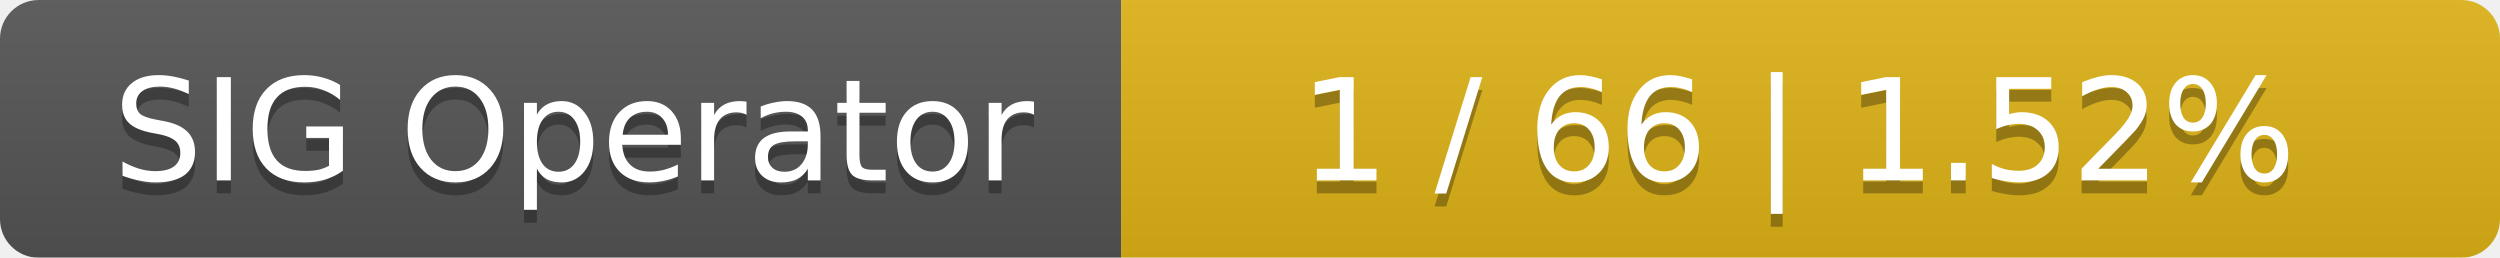
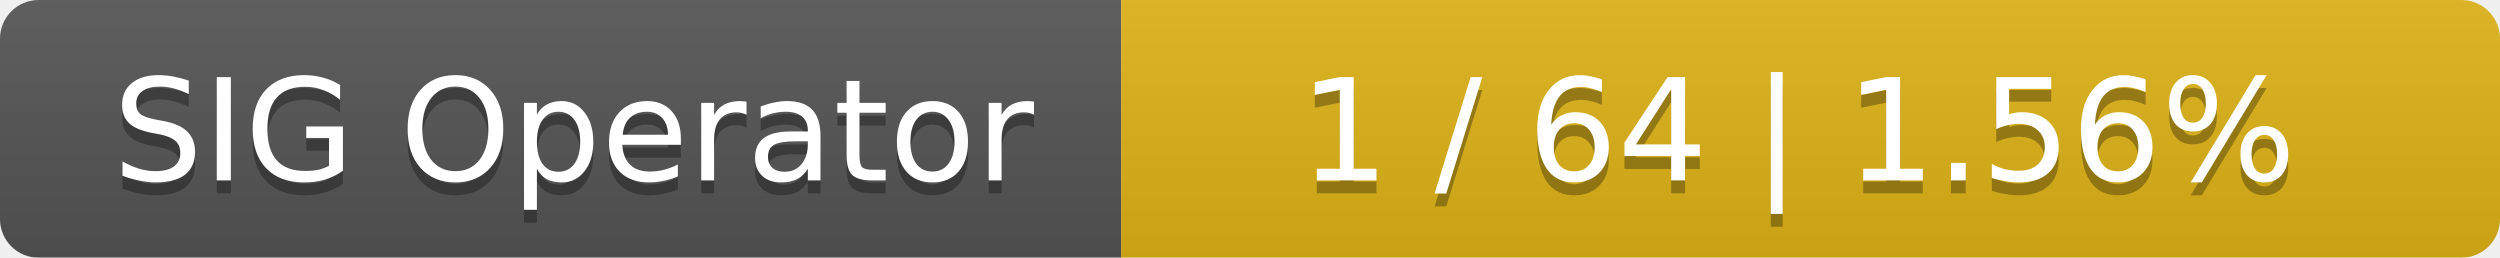
<svg xmlns="http://www.w3.org/2000/svg" width="194" height="20">
  <linearGradient id="smooth" x2="0" y2="100%">
    <stop offset="0" stop-color="#bbb" stop-opacity=".1" />
    <stop offset="1" stop-opacity=".1" />
  </linearGradient>
  <mask id="round">
    <rect width="194" height="20" rx="3" fill="#fff" />
  </mask>
  <g mask="url(#round)">
    <rect width="87" height="20" fill="#555" />
    <rect x="87" width="107" height="20" fill="#dfb317" />
    <rect width="194" height="20" fill="url(#smooth)" />
  </g>
  <g fill="#fff" text-anchor="middle" font-family="DejaVu Sans,Verdana,Geneva,sans-serif" font-size="11">
    <text x="44.5" y="15" fill="#010101" fill-opacity=".3">SIG Operator</text>
    <text x="44.5" y="14">SIG Operator</text>
-     <text x="139.5" y="15" fill="#010101" fill-opacity=".3">1 / 66    |    1.52%</text>
-     <text x="139.5" y="14">1 / 66    |    1.52%</text>
+     <text x="139.5" y="15" fill="#010101" fill-opacity=".3">1 / 64    |    1.56%</text>
+     <text x="139.5" y="14">1 / 64    |    1.56%</text>
  </g>
</svg>
